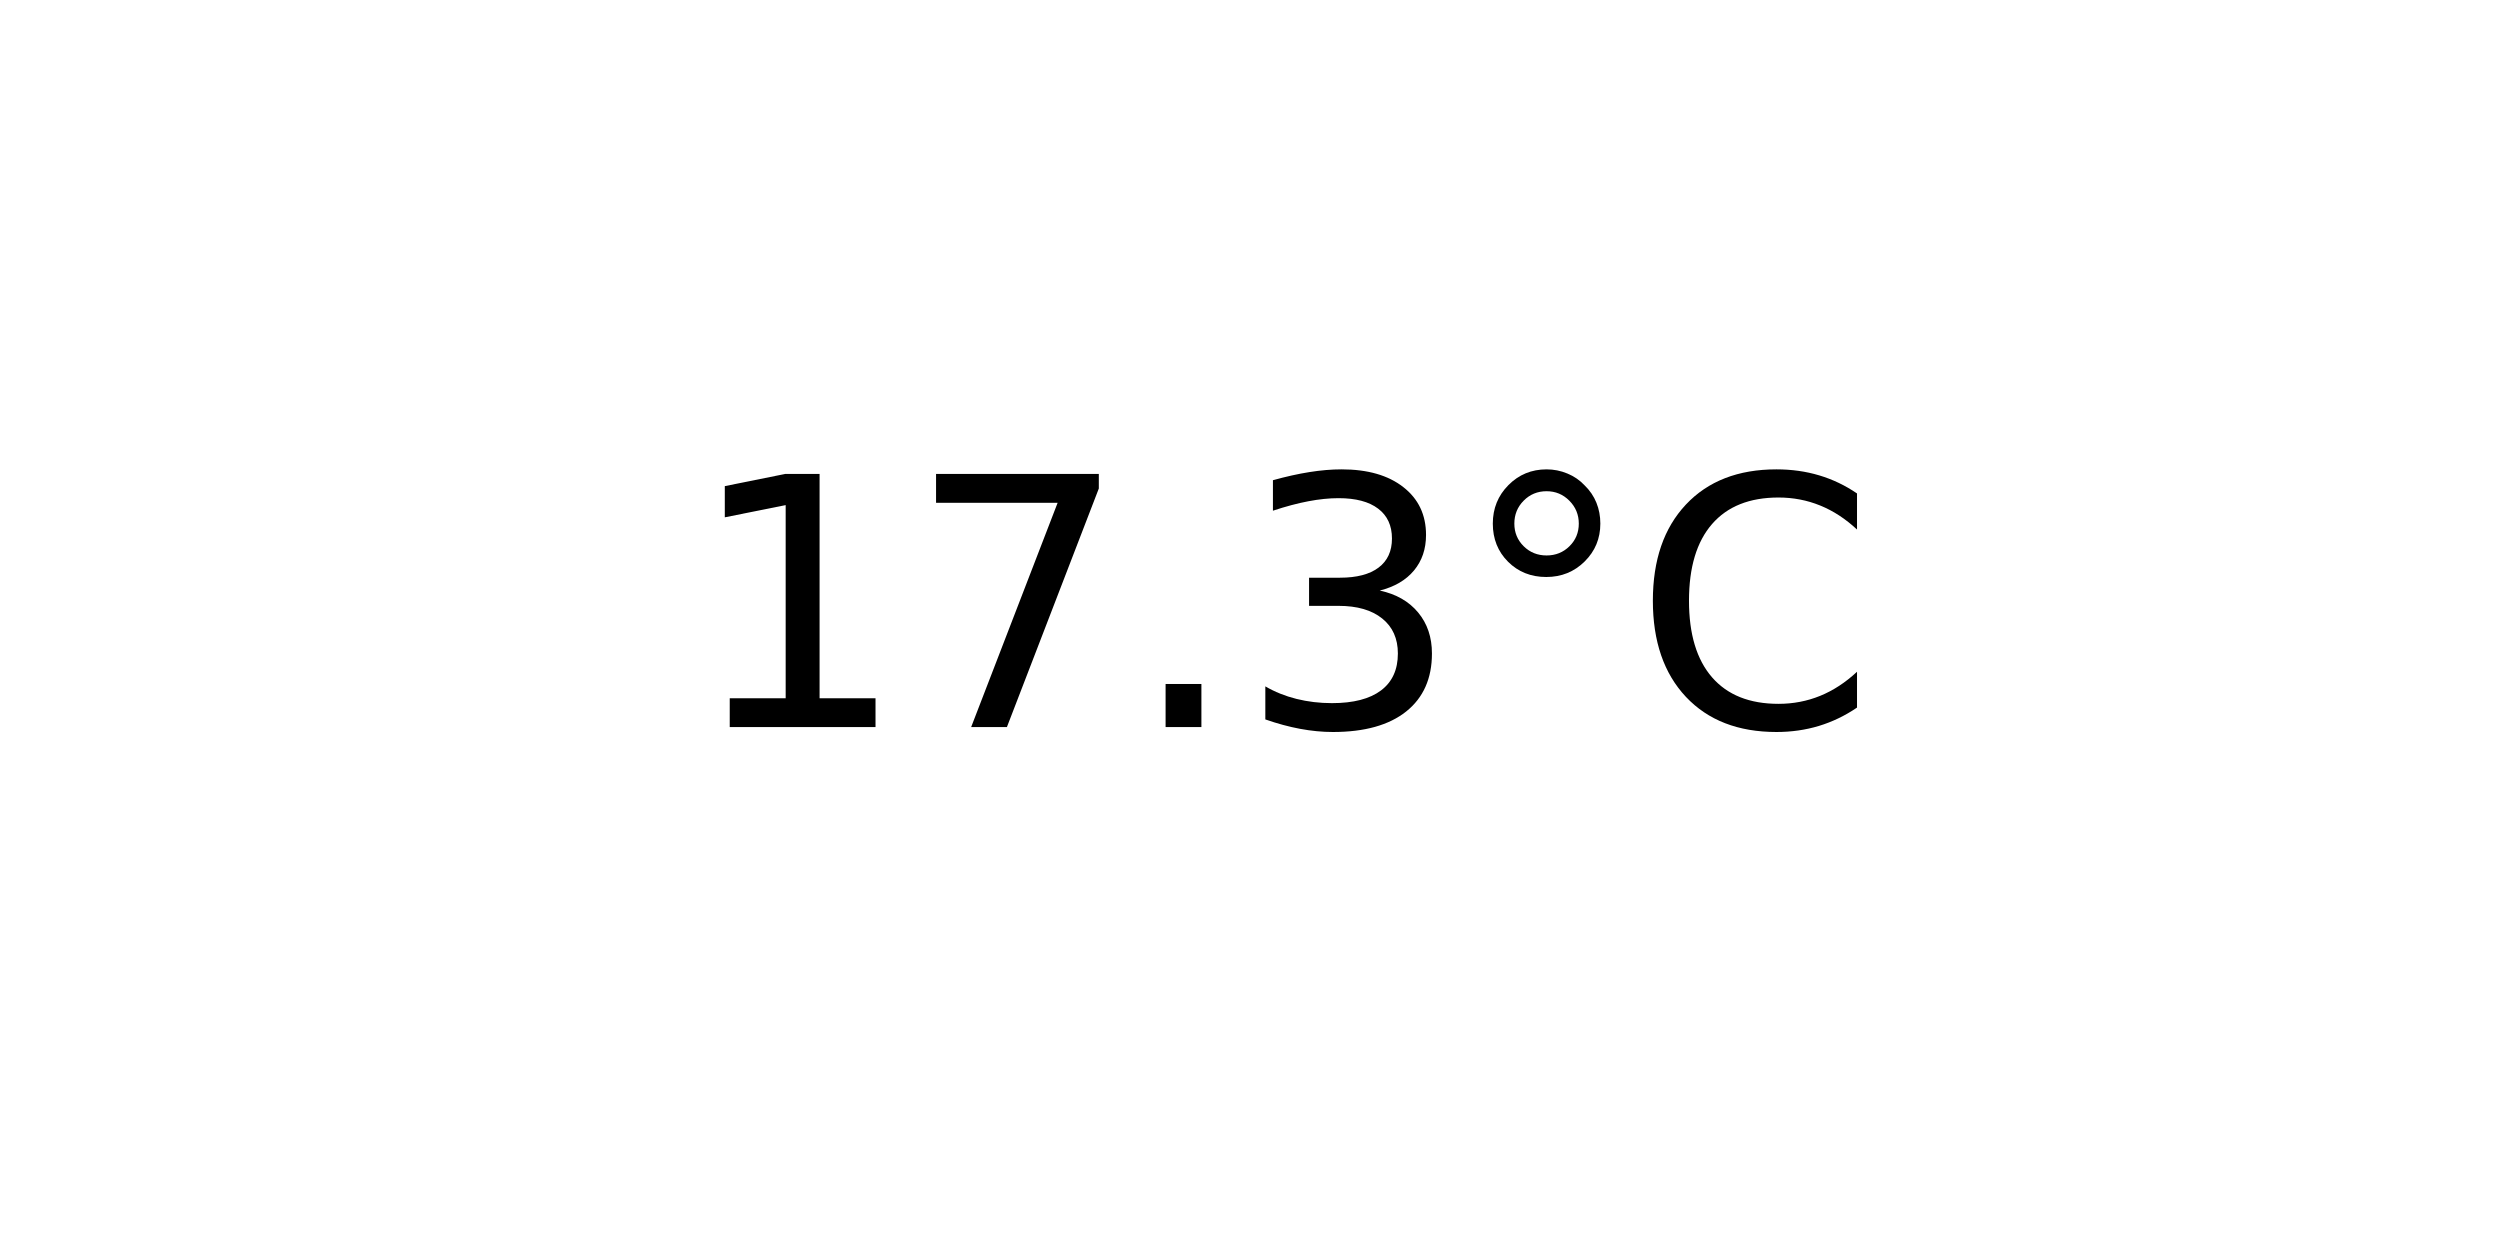
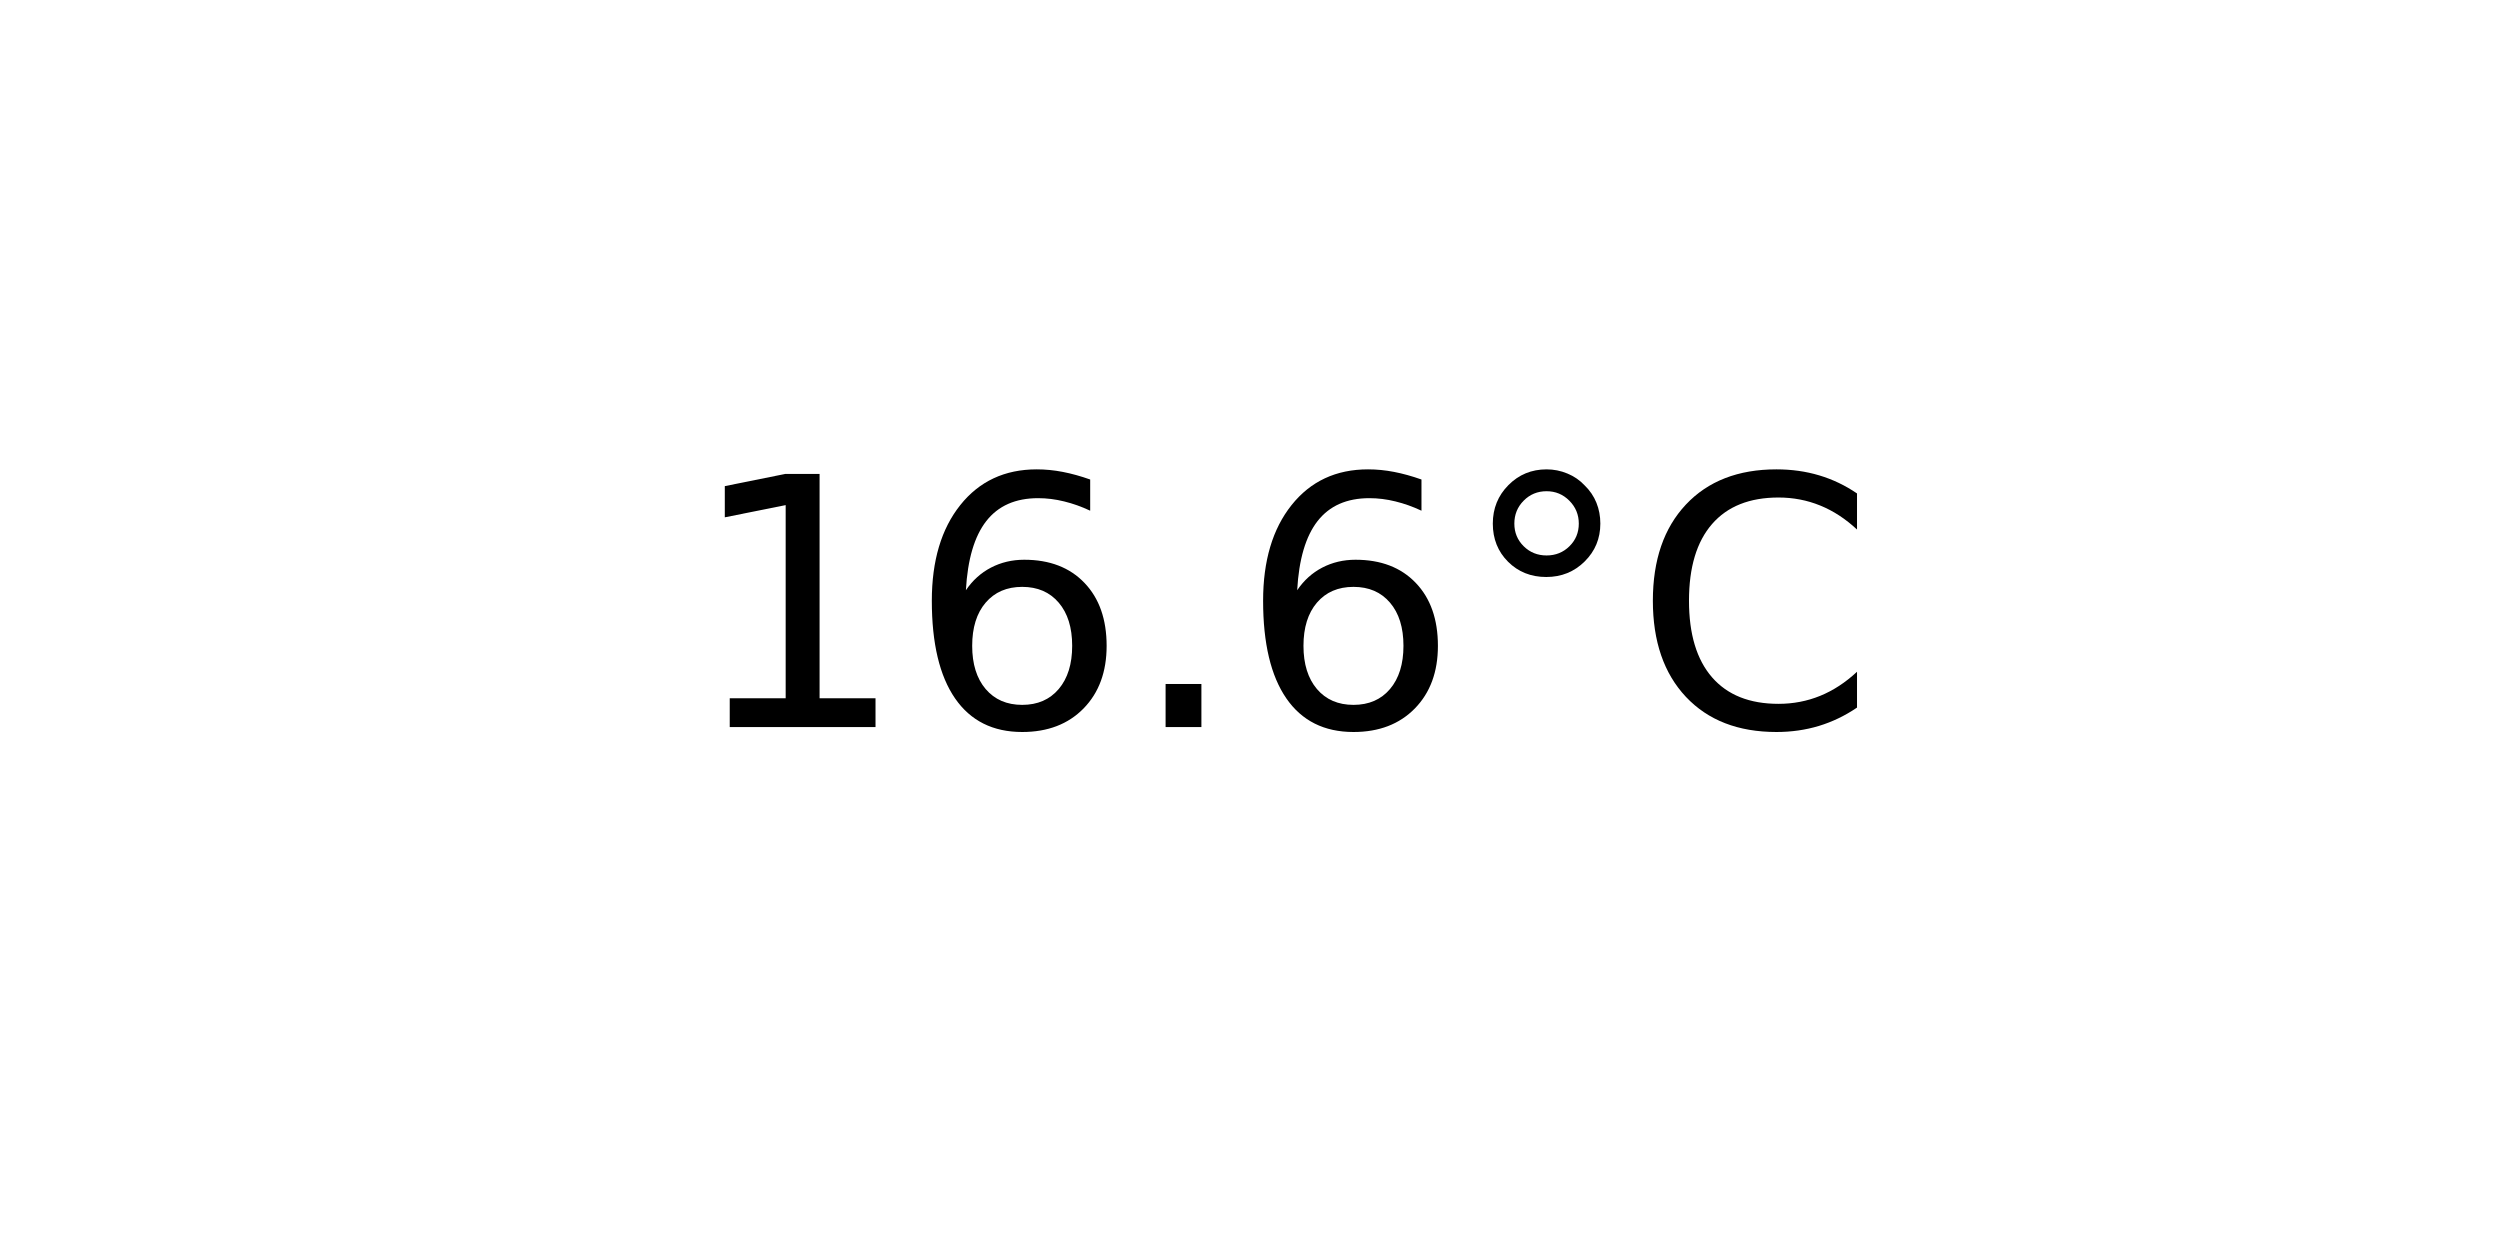
<svg xmlns="http://www.w3.org/2000/svg" xmlns:xlink="http://www.w3.org/1999/xlink" width="72pt" height="36pt" viewBox="0 0 72 36" version="1.1">
  <defs>
    <style type="text/css">*{stroke-linejoin: round; stroke-linecap: butt}</style>
  </defs>
  <g id="figure_1">
    <g id="axes_1">
      <g id="text_1">
        <g transform="translate(19.77578 20.93937) scale(0.1 -0.1)">
          <defs>
            <path id="DejaVuSans-31" d="M 794 531  L 1825 531  L 1825 4091  L 703 3866  L 703 4441  L 1819 4666  L 2450 4666  L 2450 531  L 3481 531  L 3481 0  L 794 0  L 794 531  z " transform="scale(0.015625)" />
-             <path id="DejaVuSans-37" d="M 525 4666  L 3525 4666  L 3525 4397  L 1831 0  L 1172 0  L 2766 4134  L 525 4134  L 525 4666  z " transform="scale(0.015625)" />
+             <path id="DejaVuSans-36" d="M 2113 2584  Q 1688 2584 1439 2293  Q 1191 2003 1191 1497  Q 1191 994 1439 701  Q 1688 409 2113 409  Q 2538 409 2786 701  Q 3034 994 3034 1497  Q 3034 2003 2786 2293  Q 2538 2584 2113 2584  z M 3366 4563  L 3366 3988  Q 3128 4100 2886 4159  Q 2644 4219 2406 4219  Q 1781 4219 1451 3797  Q 1122 3375 1075 2522  Q 1259 2794 1537 2939  Q 1816 3084 2150 3084  Q 2853 3084 3261 2657  Q 3669 2231 3669 1497  Q 3669 778 3244 343  Q 2819 -91 2113 -91  Q 1303 -91 875 529  Q 447 1150 447 2328  Q 447 3434 972 4092  Q 1497 4750 2381 4750  Q 2619 4750 2861 4703  Q 3103 4656 3366 4563  z " transform="scale(0.015625)" />
            <path id="DejaVuSans-2e" d="M 684 794  L 1344 794  L 1344 0  L 684 0  L 684 794  z " transform="scale(0.015625)" />
-             <path id="DejaVuSans-33" d="M 2597 2516  Q 3050 2419 3304 2112  Q 3559 1806 3559 1356  Q 3559 666 3084 287  Q 2609 -91 1734 -91  Q 1441 -91 1130 -33  Q 819 25 488 141  L 488 750  Q 750 597 1062 519  Q 1375 441 1716 441  Q 2309 441 2620 675  Q 2931 909 2931 1356  Q 2931 1769 2642 2001  Q 2353 2234 1838 2234  L 1294 2234  L 1294 2753  L 1863 2753  Q 2328 2753 2575 2939  Q 2822 3125 2822 3475  Q 2822 3834 2567 4026  Q 2313 4219 1838 4219  Q 1578 4219 1281 4162  Q 984 4106 628 3988  L 628 4550  Q 988 4650 1302 4700  Q 1616 4750 1894 4750  Q 2613 4750 3031 4423  Q 3450 4097 3450 3541  Q 3450 3153 3228 2886  Q 3006 2619 2597 2516  z " transform="scale(0.015625)" />
            <path id="DejaVuSans-b0" d="M 1600 4347  Q 1350 4347 1178 4173  Q 1006 4000 1006 3750  Q 1006 3503 1178 3333  Q 1350 3163 1600 3163  Q 1850 3163 2022 3333  Q 2194 3503 2194 3750  Q 2194 3997 2020 4172  Q 1847 4347 1600 4347  z M 1600 4750  Q 1800 4750 1984 4673  Q 2169 4597 2303 4453  Q 2447 4313 2519 4134  Q 2591 3956 2591 3750  Q 2591 3338 2302 3052  Q 2013 2766 1594 2766  Q 1172 2766 890 3047  Q 609 3328 609 3750  Q 609 4169 896 4459  Q 1184 4750 1600 4750  z " transform="scale(0.015625)" />
            <path id="DejaVuSans-43" d="M 4122 4306  L 4122 3641  Q 3803 3938 3442 4084  Q 3081 4231 2675 4231  Q 1875 4231 1450 3742  Q 1025 3253 1025 2328  Q 1025 1406 1450 917  Q 1875 428 2675 428  Q 3081 428 3442 575  Q 3803 722 4122 1019  L 4122 359  Q 3791 134 3420 21  Q 3050 -91 2638 -91  Q 1578 -91 968 557  Q 359 1206 359 2328  Q 359 3453 968 4101  Q 1578 4750 2638 4750  Q 3056 4750 3426 4639  Q 3797 4528 4122 4306  z " transform="scale(0.015625)" />
          </defs>
          <use xlink:href="#DejaVuSans-31" />
-           <use xlink:href="#DejaVuSans-37" x="63.623" />
+           <use xlink:href="#DejaVuSans-36" x="63.623" />
          <use xlink:href="#DejaVuSans-2e" x="127.246" />
-           <use xlink:href="#DejaVuSans-33" x="159.033" />
+           <use xlink:href="#DejaVuSans-36" x="159.033" />
          <use xlink:href="#DejaVuSans-b0" x="222.656" />
          <use xlink:href="#DejaVuSans-43" x="272.656" />
        </g>
      </g>
    </g>
  </g>
</svg>
